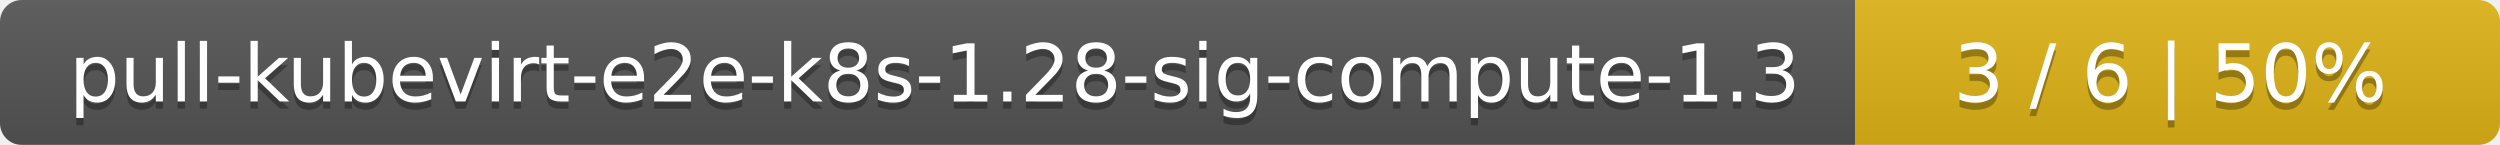
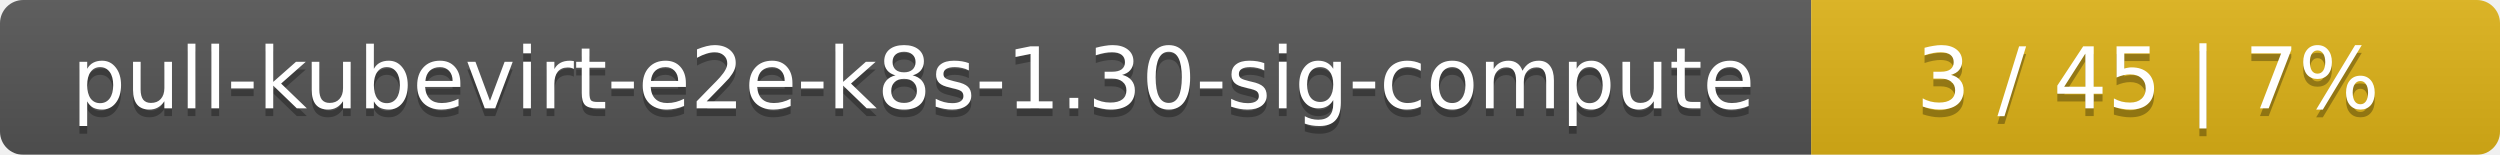
- <svg xmlns="http://www.w3.org/2000/svg" width="345" height="20">
+ <svg xmlns="http://www.w3.org/2000/svg" width="323" height="20">
  <linearGradient id="smooth" x2="0" y2="100%">
    <stop offset="0" stop-color="#bbb" stop-opacity=".1" />
    <stop offset="1" stop-opacity=".1" />
  </linearGradient>
  <mask id="round">
-     <rect width="345" height="20" rx="3" fill="#fff" />
+     <rect width="323" height="20" rx="3" fill="#fff" />
  </mask>
  <g mask="url(#round)">
-     <rect width="256" height="20" fill="#555" />
-     <rect x="256" width="89" height="20" fill="#dfb317" />
-     <rect width="345" height="20" fill="url(#smooth)" />
+     <rect width="234" height="20" fill="#555" />
+     <rect x="234" width="89" height="20" fill="#dfb317" />
+     <rect width="323" height="20" fill="url(#smooth)" />
  </g>
  <g fill="#fff" text-anchor="middle" font-family="DejaVu Sans,Verdana,Geneva,sans-serif" font-size="11">
-     <text x="129" y="15" fill="#010101" fill-opacity=".3">pull-kubevirt-e2e-k8s-1.28-sig-compute-1.3</text>
-     <text x="129" y="14">pull-kubevirt-e2e-k8s-1.28-sig-compute-1.3</text>
-     <text x="299.5" y="15" fill="#010101" fill-opacity=".3">3 / 6    |    50%</text>
-     <text x="299.5" y="14">3 / 6    |    50%</text>
+     <text x="118" y="15" fill="#010101" fill-opacity=".3">pull-kubevirt-e2e-k8s-1.30-sig-compute</text>
+     <text x="118" y="14">pull-kubevirt-e2e-k8s-1.30-sig-compute</text>
+     <text x="277.5" y="15" fill="#010101" fill-opacity=".3">3 / 45    |    7%</text>
+     <text x="277.5" y="14">3 / 45    |    7%</text>
  </g>
</svg>
